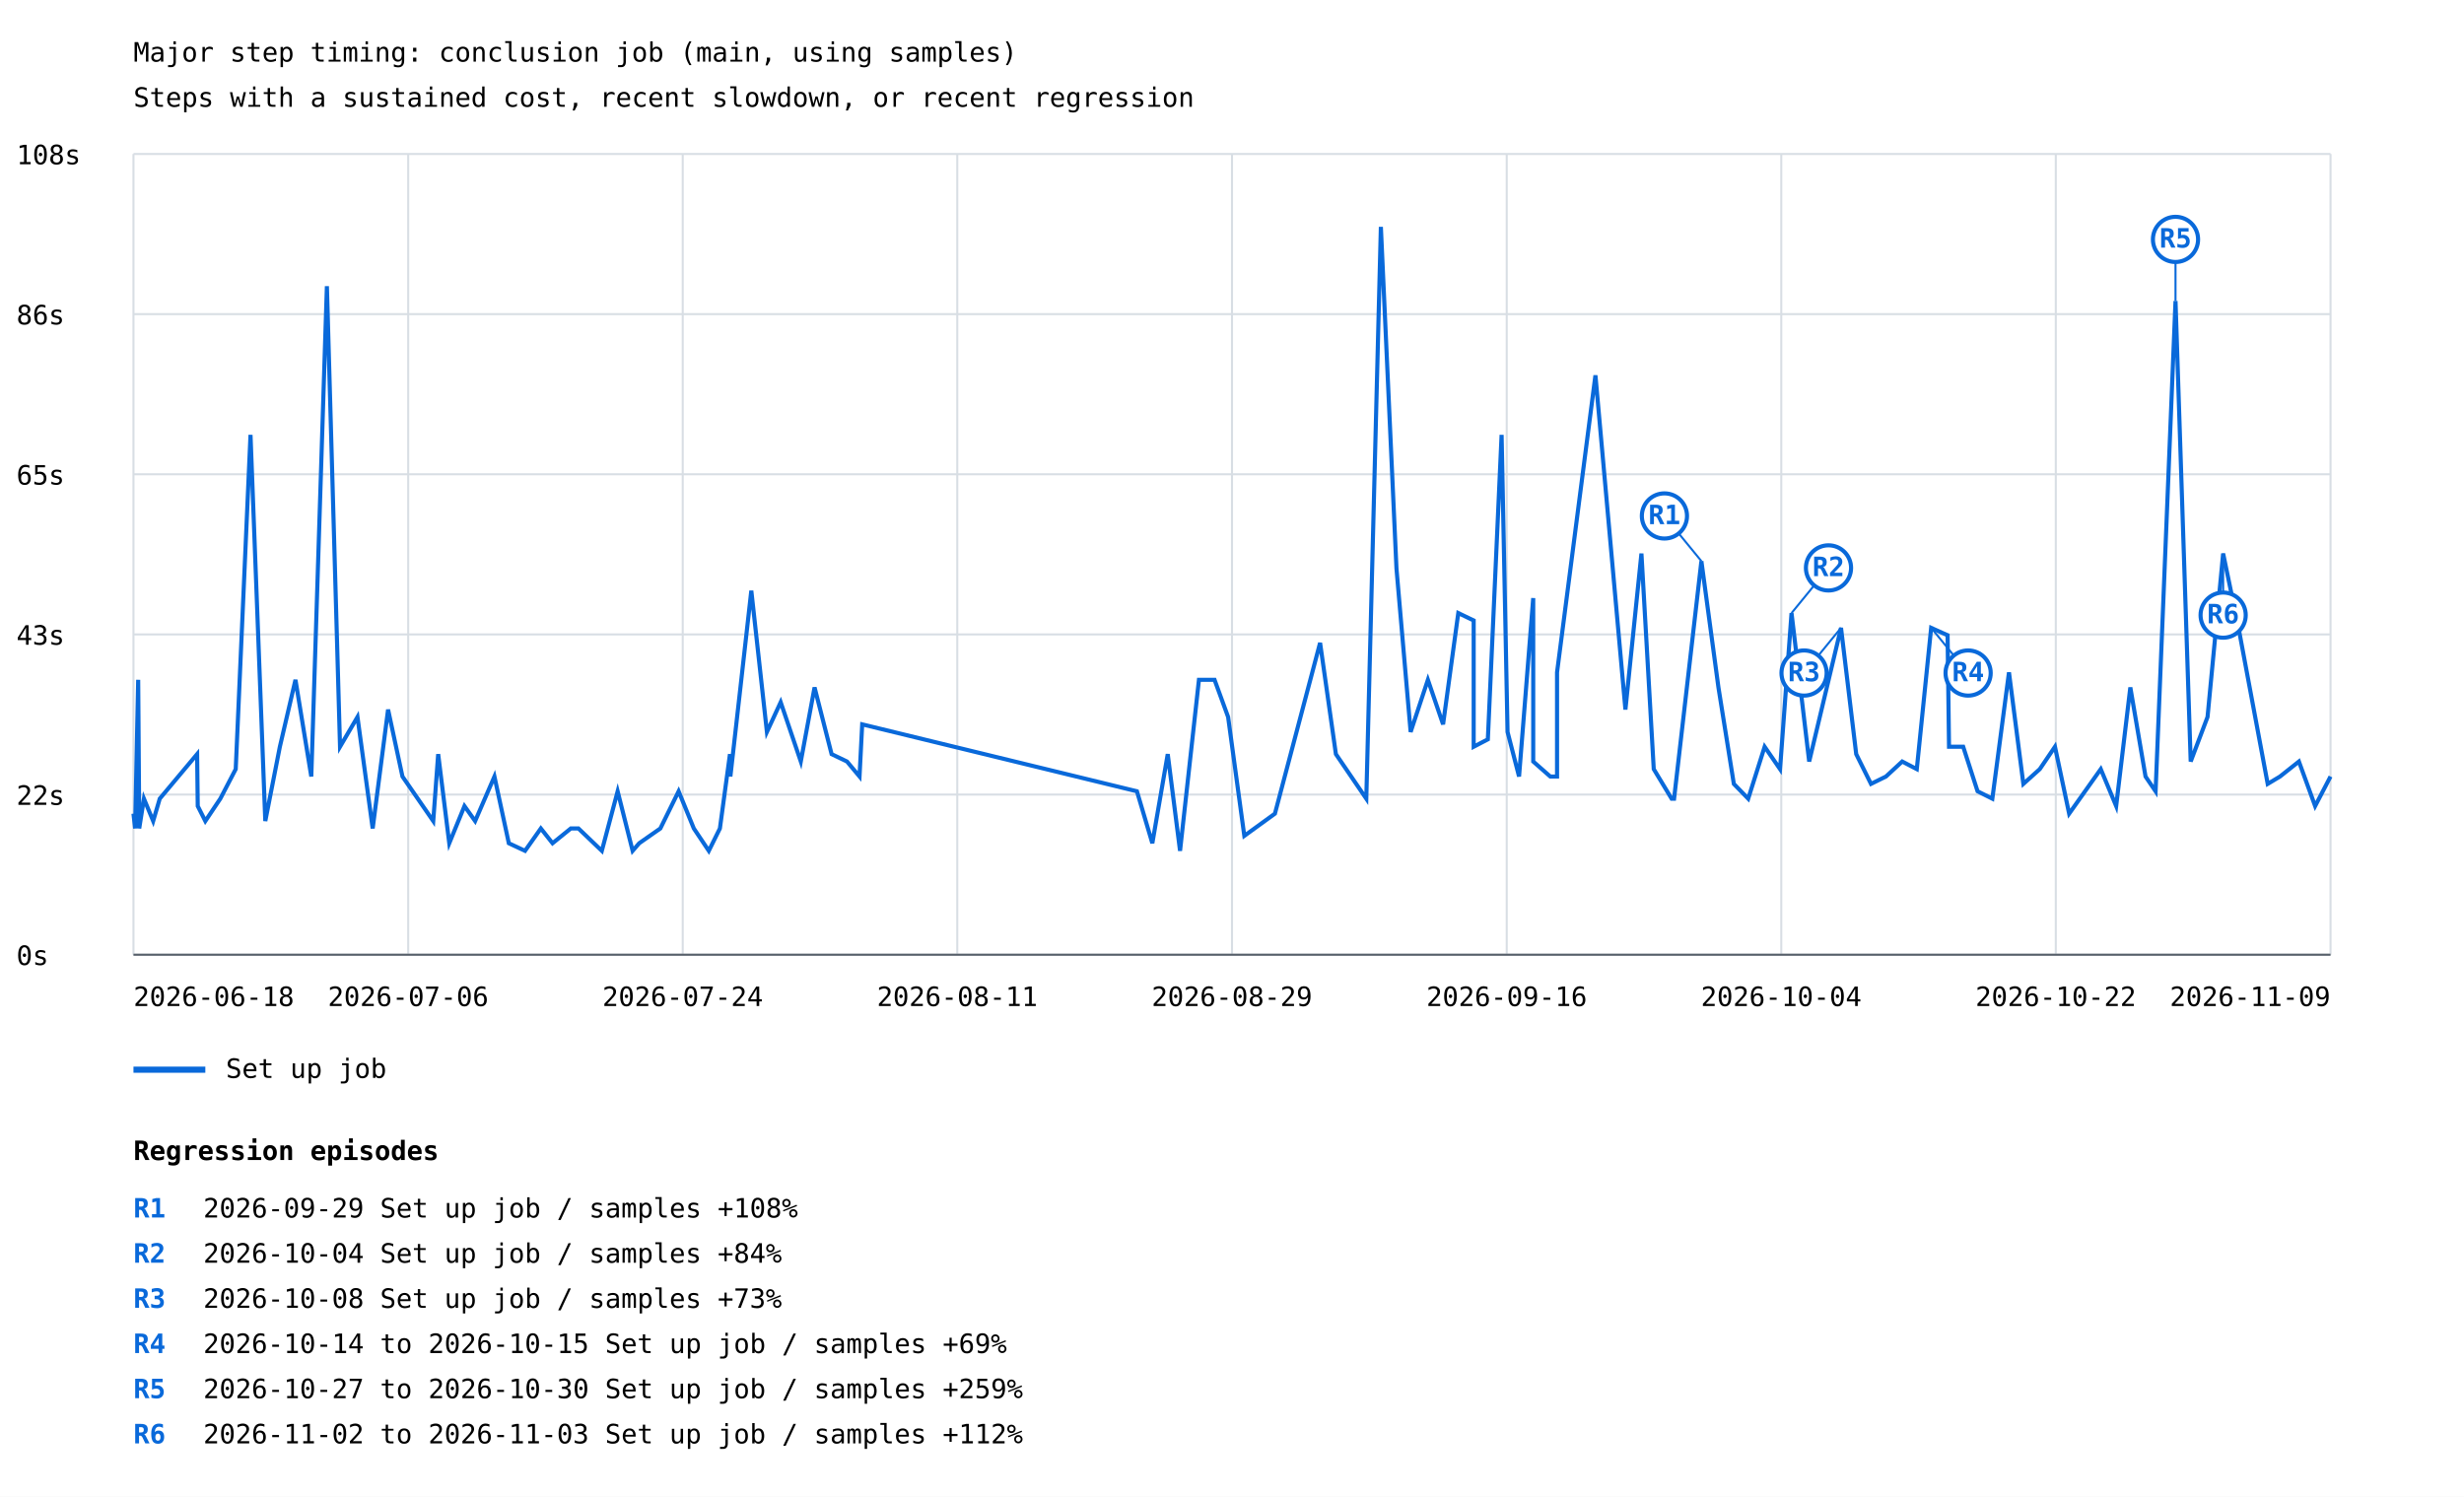
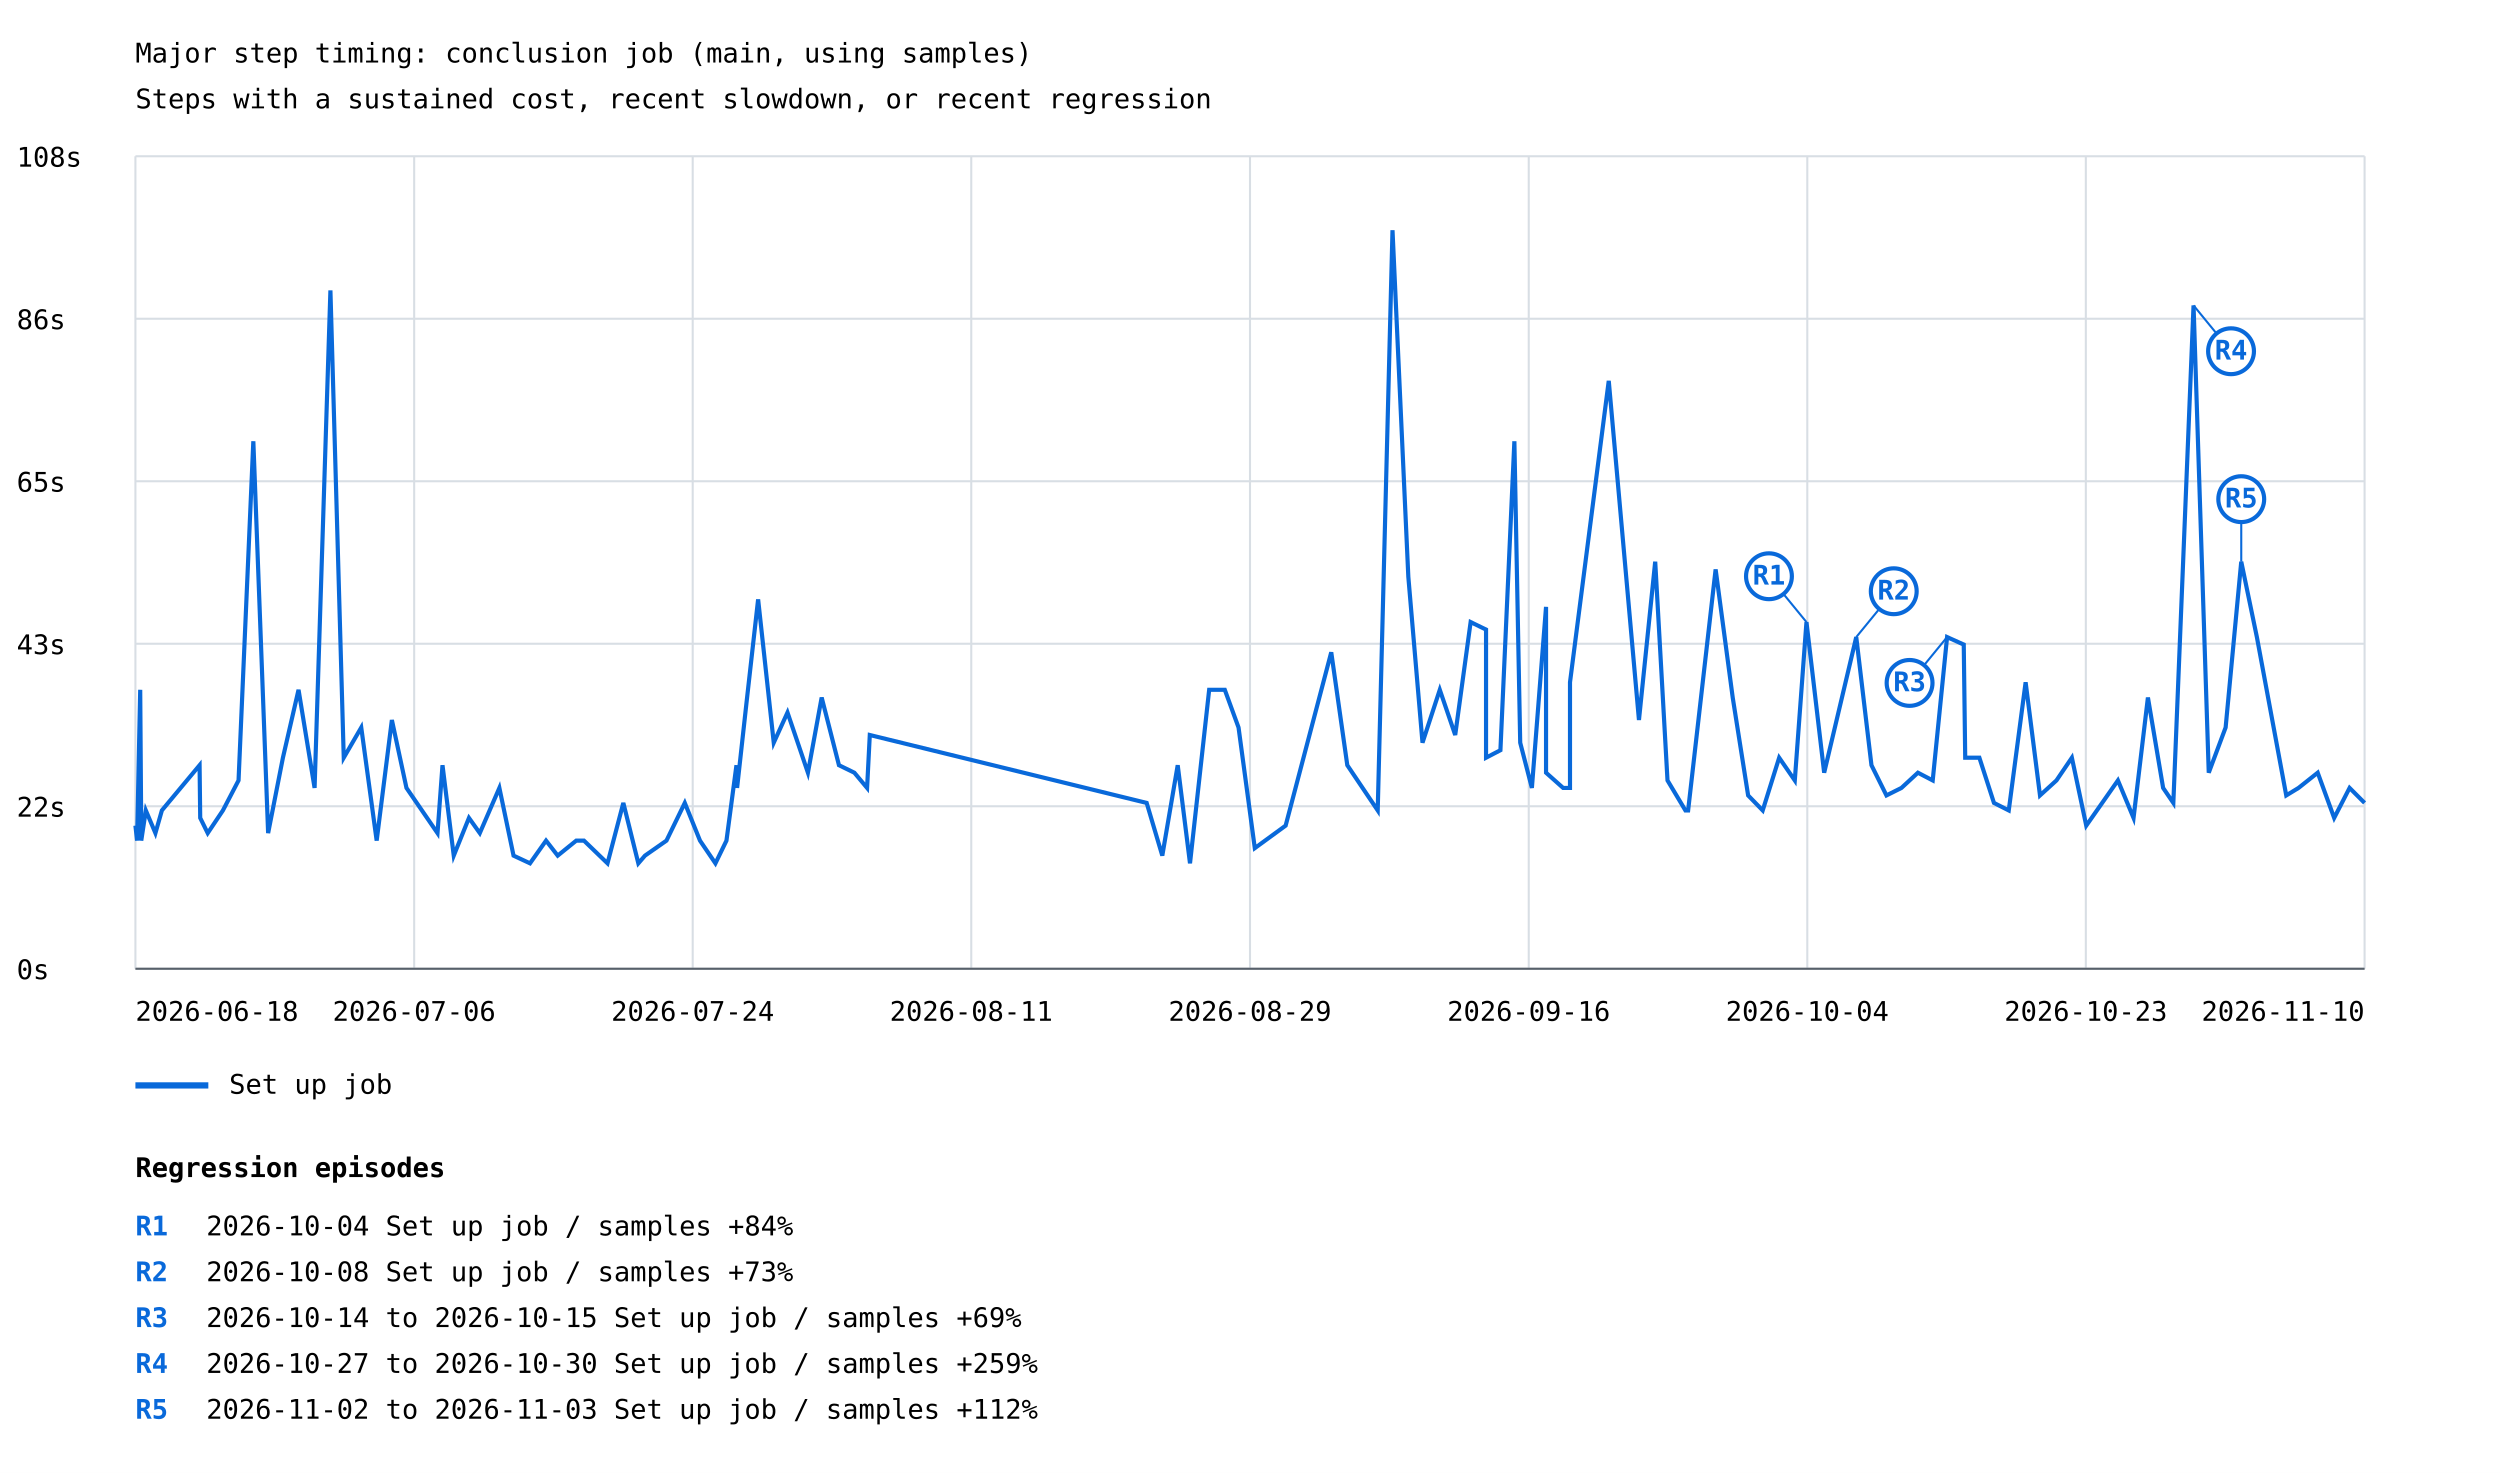
- <svg xmlns="http://www.w3.org/2000/svg" width="1200" height="729" viewBox="0 0 1200 729">
+ <svg xmlns="http://www.w3.org/2000/svg" width="1200" height="707" viewBox="0 0 1200 707">
  <rect width="100%" height="100%" fill="white" />
  <style>text{font-family:ui-monospace,monospace;font-size:13px}.axis{stroke:#57606a;stroke-width:1}.grid{stroke:#d8dee4;stroke-width:1}</style>
  <text x="65" y="30" font-size="20">Major step timing: conclusion job (main, using samples)</text>
  <text x="65" y="52">Steps with a sustained cost, recent slowdown, or recent regression</text>
  <line class="grid" x1="65" y1="465.0" x2="1135" y2="465.0" />
  <text x="8" y="470.0">0s</text>
  <line class="grid" x1="65" y1="387.0" x2="1135" y2="387.0" />
  <text x="8" y="392.0">22s</text>
  <line class="grid" x1="65" y1="309.0" x2="1135" y2="309.0" />
  <text x="8" y="314.0">43s</text>
  <line class="grid" x1="65" y1="231.0" x2="1135" y2="231.0" />
  <text x="8" y="236.0">65s</text>
  <line class="grid" x1="65" y1="153.0" x2="1135" y2="153.0" />
  <text x="8" y="158.0">86s</text>
  <line class="grid" x1="65" y1="75.0" x2="1135" y2="75.0" />
  <text x="8" y="80.0">108s</text>
  <line class="grid" x1="65.0" y1="75" x2="65.0" y2="465" />
  <line class="grid" x1="198.8" y1="75" x2="198.8" y2="465" />
  <line class="grid" x1="332.5" y1="75" x2="332.5" y2="465" />
  <line class="grid" x1="466.2" y1="75" x2="466.2" y2="465" />
  <line class="grid" x1="600.0" y1="75" x2="600.0" y2="465" />
  <line class="grid" x1="733.8" y1="75" x2="733.8" y2="465" />
  <line class="grid" x1="867.5" y1="75" x2="867.5" y2="465" />
  <line class="grid" x1="1001.2" y1="75" x2="1001.2" y2="465" />
  <line class="grid" x1="1135.0" y1="75" x2="1135.0" y2="465" />
-   <polyline points="65.0,396.3 65.8,403.5 67.3,331.1 67.8,399.9 67.8,403.5 70.1,389.0 74.6,399.9 77.8,389.0 96.0,367.3 96.3,392.6 100.0,399.9 107.3,389.0 114.8,374.6 122.0,211.8 129.2,399.9 136.3,363.7 143.9,331.1 151.6,378.2 159.2,139.4 165.6,363.7 174.1,349.2 181.5,403.5 189.0,345.6 196.0,378.2 211.0,399.9 213.4,367.3 218.8,410.7 226.2,392.6 231.4,399.9 240.8,378.2 247.8,410.7 255.7,414.4 263.4,403.5 269.1,410.7 278.0,403.5 281.7,403.5 293.1,414.4 300.8,385.4 308.1,414.4 311.3,410.7 321.6,403.5 330.5,385.4 337.9,403.5 345.2,414.4 350.6,403.5 355.5,367.3 355.7,378.2 360.2,338.4 365.9,287.7 373.5,356.5 380.2,342.0 390.0,370.9 396.7,334.8 405.0,367.3 412.5,370.9 418.6,378.2 419.9,352.8 553.7,385.4 561.2,410.7 568.7,367.3 574.7,414.4 583.9,331.1 591.5,331.1 598.1,349.2 606.0,407.1 620.9,396.3 642.9,313.1 650.6,367.3 665.4,389.0 672.5,110.5 680.1,276.9 687.0,356.5 695.4,331.1 702.8,352.8 710.2,298.6 717.7,302.2 717.7,363.7 724.6,360.1 731.3,211.8 734.2,356.5 739.8,378.2 746.7,291.3 746.7,370.9 755.0,378.2 758.3,378.2 758.3,327.5 777.0,182.8 791.6,345.6 799.4,269.6 805.4,374.6 814.1,389.0 815.3,389.0 828.6,273.3 836.9,334.8 844.4,381.8 851.4,389.0 859.4,363.7 866.9,374.6 872.5,298.6 881.1,370.9 896.6,305.8 904.0,367.3 911.2,381.8 918.5,378.2 926.4,370.9 933.5,374.6 940.5,305.8 948.5,309.4 949.2,363.7 956.1,363.7 963.1,385.4 970.3,389.0 978.4,327.5 985.4,381.8 993.4,374.6 1000.8,363.7 1007.7,396.3 1023.1,374.6 1030.6,392.6 1037.5,334.8 1044.9,378.2 1049.8,385.4 1059.5,146.6 1066.9,370.9 1075.1,349.2 1082.7,269.6 1090.2,305.8 1104.4,381.8 1110.4,378.2 1119.6,370.9 1127.5,392.6 1135.0,378.2" fill="none" stroke="#0969da" stroke-width="2" />
-   <line x1="828.6" y1="273.3" x2="810.6" y2="251.3" stroke="#0969da" stroke-width="1" />
-   <circle cx="810.6" cy="251.3" r="11" fill="white" stroke="#0969da" stroke-width="2" />
-   <text x="810.6" y="255.3" fill="#0969da" font-size="10" font-weight="bold" text-anchor="middle">R1</text>
-   <line x1="872.5" y1="298.6" x2="890.5" y2="276.6" stroke="#0969da" stroke-width="1" />
-   <circle cx="890.5" cy="276.6" r="11" fill="white" stroke="#0969da" stroke-width="2" />
-   <text x="890.5" y="280.6" fill="#0969da" font-size="10" font-weight="bold" text-anchor="middle">R2</text>
-   <line x1="896.6" y1="305.8" x2="878.6" y2="327.8" stroke="#0969da" stroke-width="1" />
-   <circle cx="878.6" cy="327.8" r="11" fill="white" stroke="#0969da" stroke-width="2" />
-   <text x="878.6" y="331.8" fill="#0969da" font-size="10" font-weight="bold" text-anchor="middle">R3</text>
-   <line x1="940.5" y1="305.8" x2="958.5" y2="327.8" stroke="#0969da" stroke-width="1" />
-   <circle cx="958.5" cy="327.8" r="11" fill="white" stroke="#0969da" stroke-width="2" />
-   <text x="958.5" y="331.8" fill="#0969da" font-size="10" font-weight="bold" text-anchor="middle">R4</text>
-   <line x1="1059.5" y1="146.6" x2="1059.5" y2="116.6" stroke="#0969da" stroke-width="1" />
-   <circle cx="1059.5" cy="116.6" r="11" fill="white" stroke="#0969da" stroke-width="2" />
-   <text x="1059.5" y="120.6" fill="#0969da" font-size="10" font-weight="bold" text-anchor="middle">R5</text>
-   <line x1="1082.7" y1="269.6" x2="1082.7" y2="299.6" stroke="#0969da" stroke-width="1" />
-   <circle cx="1082.7" cy="299.6" r="11" fill="white" stroke="#0969da" stroke-width="2" />
-   <text x="1082.7" y="303.6" fill="#0969da" font-size="10" font-weight="bold" text-anchor="middle">R6</text>
+   <polyline points="65.0,396.3 65.8,403.5 67.3,331.1 67.8,399.9 67.8,403.5 70.0,389.0 74.6,399.9 77.7,389.0 95.8,367.3 96.1,392.6 99.7,399.9 107.0,389.0 114.5,374.6 121.6,211.8 128.7,399.9 135.8,363.7 143.3,331.1 151.0,378.2 158.6,139.4 165.0,363.7 173.4,349.2 180.8,403.5 188.1,345.6 195.1,378.2 210.0,399.9 212.4,367.3 217.8,410.7 225.1,392.6 230.3,399.9 239.7,378.2 246.5,410.7 254.4,414.4 262.1,403.5 267.7,410.7 276.6,403.5 280.3,403.5 291.6,414.4 299.2,385.4 306.4,414.4 309.6,410.7 319.9,403.5 328.7,385.4 336.0,403.5 343.4,414.4 348.7,403.5 353.5,367.3 353.8,378.2 358.2,338.4 363.9,287.7 371.4,356.5 378.0,342.0 387.8,370.9 394.4,334.8 402.7,367.3 410.1,370.9 416.2,378.2 417.5,352.8 550.4,385.4 557.9,410.7 565.3,367.3 571.2,414.4 580.4,331.1 587.9,331.1 594.5,349.2 602.3,407.1 617.1,396.3 639.0,313.1 646.7,367.3 661.3,389.0 668.4,110.5 676.0,276.9 682.8,356.5 691.1,331.1 698.5,352.8 705.9,298.6 713.3,302.2 713.3,363.7 720.2,360.1 726.9,211.8 729.7,356.5 735.3,378.2 742.1,291.3 742.1,370.9 750.3,378.2 753.6,378.2 753.6,327.5 772.2,182.8 786.7,345.6 794.5,269.6 800.4,374.6 809.0,389.0 810.3,389.0 823.5,273.3 831.7,334.8 839.1,381.8 846.1,389.0 854.0,363.7 861.5,374.6 867.1,298.6 875.6,370.9 891.0,305.8 898.3,367.3 905.5,381.8 912.7,378.2 920.6,370.9 927.7,374.6 934.6,305.8 942.6,309.4 943.3,363.7 950.1,363.7 957.1,385.4 964.2,389.0 972.3,327.5 979.2,381.8 987.1,374.6 994.5,363.7 1001.4,396.3 1016.6,374.6 1024.1,392.6 1031.0,334.8 1038.3,378.2 1043.2,385.4 1052.9,146.6 1060.2,370.9 1068.3,349.2 1075.8,269.6 1083.3,305.8 1097.4,381.8 1103.3,378.2 1112.5,370.9 1120.4,392.6 1127.8,378.2 1135.0,385.4" fill="none" stroke="#0969da" stroke-width="2" />
+   <line x1="867.1" y1="298.6" x2="849.1" y2="276.6" stroke="#0969da" stroke-width="1" />
+   <circle cx="849.1" cy="276.6" r="11" fill="white" stroke="#0969da" stroke-width="2" />
+   <text x="849.1" y="280.6" fill="#0969da" font-size="10" font-weight="bold" text-anchor="middle">R1</text>
+   <line x1="891.0" y1="305.8" x2="909.0" y2="283.8" stroke="#0969da" stroke-width="1" />
+   <circle cx="909.0" cy="283.8" r="11" fill="white" stroke="#0969da" stroke-width="2" />
+   <text x="909.0" y="287.8" fill="#0969da" font-size="10" font-weight="bold" text-anchor="middle">R2</text>
+   <line x1="934.6" y1="305.8" x2="916.6" y2="327.8" stroke="#0969da" stroke-width="1" />
+   <circle cx="916.6" cy="327.8" r="11" fill="white" stroke="#0969da" stroke-width="2" />
+   <text x="916.6" y="331.8" fill="#0969da" font-size="10" font-weight="bold" text-anchor="middle">R3</text>
+   <line x1="1052.9" y1="146.6" x2="1070.9" y2="168.6" stroke="#0969da" stroke-width="1" />
+   <circle cx="1070.9" cy="168.6" r="11" fill="white" stroke="#0969da" stroke-width="2" />
+   <text x="1070.9" y="172.6" fill="#0969da" font-size="10" font-weight="bold" text-anchor="middle">R4</text>
+   <line x1="1075.8" y1="269.6" x2="1075.8" y2="239.6" stroke="#0969da" stroke-width="1" />
+   <circle cx="1075.8" cy="239.6" r="11" fill="white" stroke="#0969da" stroke-width="2" />
+   <text x="1075.8" y="243.6" fill="#0969da" font-size="10" font-weight="bold" text-anchor="middle">R5</text>
  <line x1="65" y1="521" x2="100" y2="521" stroke="#0969da" stroke-width="3" />
  <text x="110" y="525">Set up job</text>
  <text x="65.0" y="490" text-anchor="start">2026-06-18</text>
  <text x="198.8" y="490" text-anchor="middle">2026-07-06</text>
  <text x="332.5" y="490" text-anchor="middle">2026-07-24</text>
  <text x="466.2" y="490" text-anchor="middle">2026-08-11</text>
  <text x="600.0" y="490" text-anchor="middle">2026-08-29</text>
  <text x="733.8" y="490" text-anchor="middle">2026-09-16</text>
  <text x="867.5" y="490" text-anchor="middle">2026-10-04</text>
-   <text x="1001.2" y="490" text-anchor="middle">2026-10-22</text>
-   <text x="1135.0" y="490" text-anchor="end">2026-11-09</text>
+   <text x="1001.2" y="490" text-anchor="middle">2026-10-23</text>
+   <text x="1135.0" y="490" text-anchor="end">2026-11-10</text>
  <line class="axis" x1="65" y1="465" x2="1135" y2="465" />
  <text x="65" y="565" font-size="16" font-weight="bold">Regression episodes</text>
  <text x="65" y="593" fill="#0969da" font-weight="bold">R1</text>
-   <text x="99" y="593">2026-09-29  Set up job / samples  +108%</text>
+   <text x="99" y="593">2026-10-04  Set up job / samples  +84%</text>
  <text x="65" y="615" fill="#0969da" font-weight="bold">R2</text>
-   <text x="99" y="615">2026-10-04  Set up job / samples  +84%</text>
+   <text x="99" y="615">2026-10-08  Set up job / samples  +73%</text>
  <text x="65" y="637" fill="#0969da" font-weight="bold">R3</text>
-   <text x="99" y="637">2026-10-08  Set up job / samples  +73%</text>
+   <text x="99" y="637">2026-10-14 to 2026-10-15  Set up job / samples  +69%</text>
  <text x="65" y="659" fill="#0969da" font-weight="bold">R4</text>
-   <text x="99" y="659">2026-10-14 to 2026-10-15  Set up job / samples  +69%</text>
+   <text x="99" y="659">2026-10-27 to 2026-10-30  Set up job / samples  +259%</text>
  <text x="65" y="681" fill="#0969da" font-weight="bold">R5</text>
-   <text x="99" y="681">2026-10-27 to 2026-10-30  Set up job / samples  +259%</text>
-   <text x="65" y="703" fill="#0969da" font-weight="bold">R6</text>
-   <text x="99" y="703">2026-11-02 to 2026-11-03  Set up job / samples  +112%</text>
+   <text x="99" y="681">2026-11-02 to 2026-11-03  Set up job / samples  +112%</text>
</svg>
